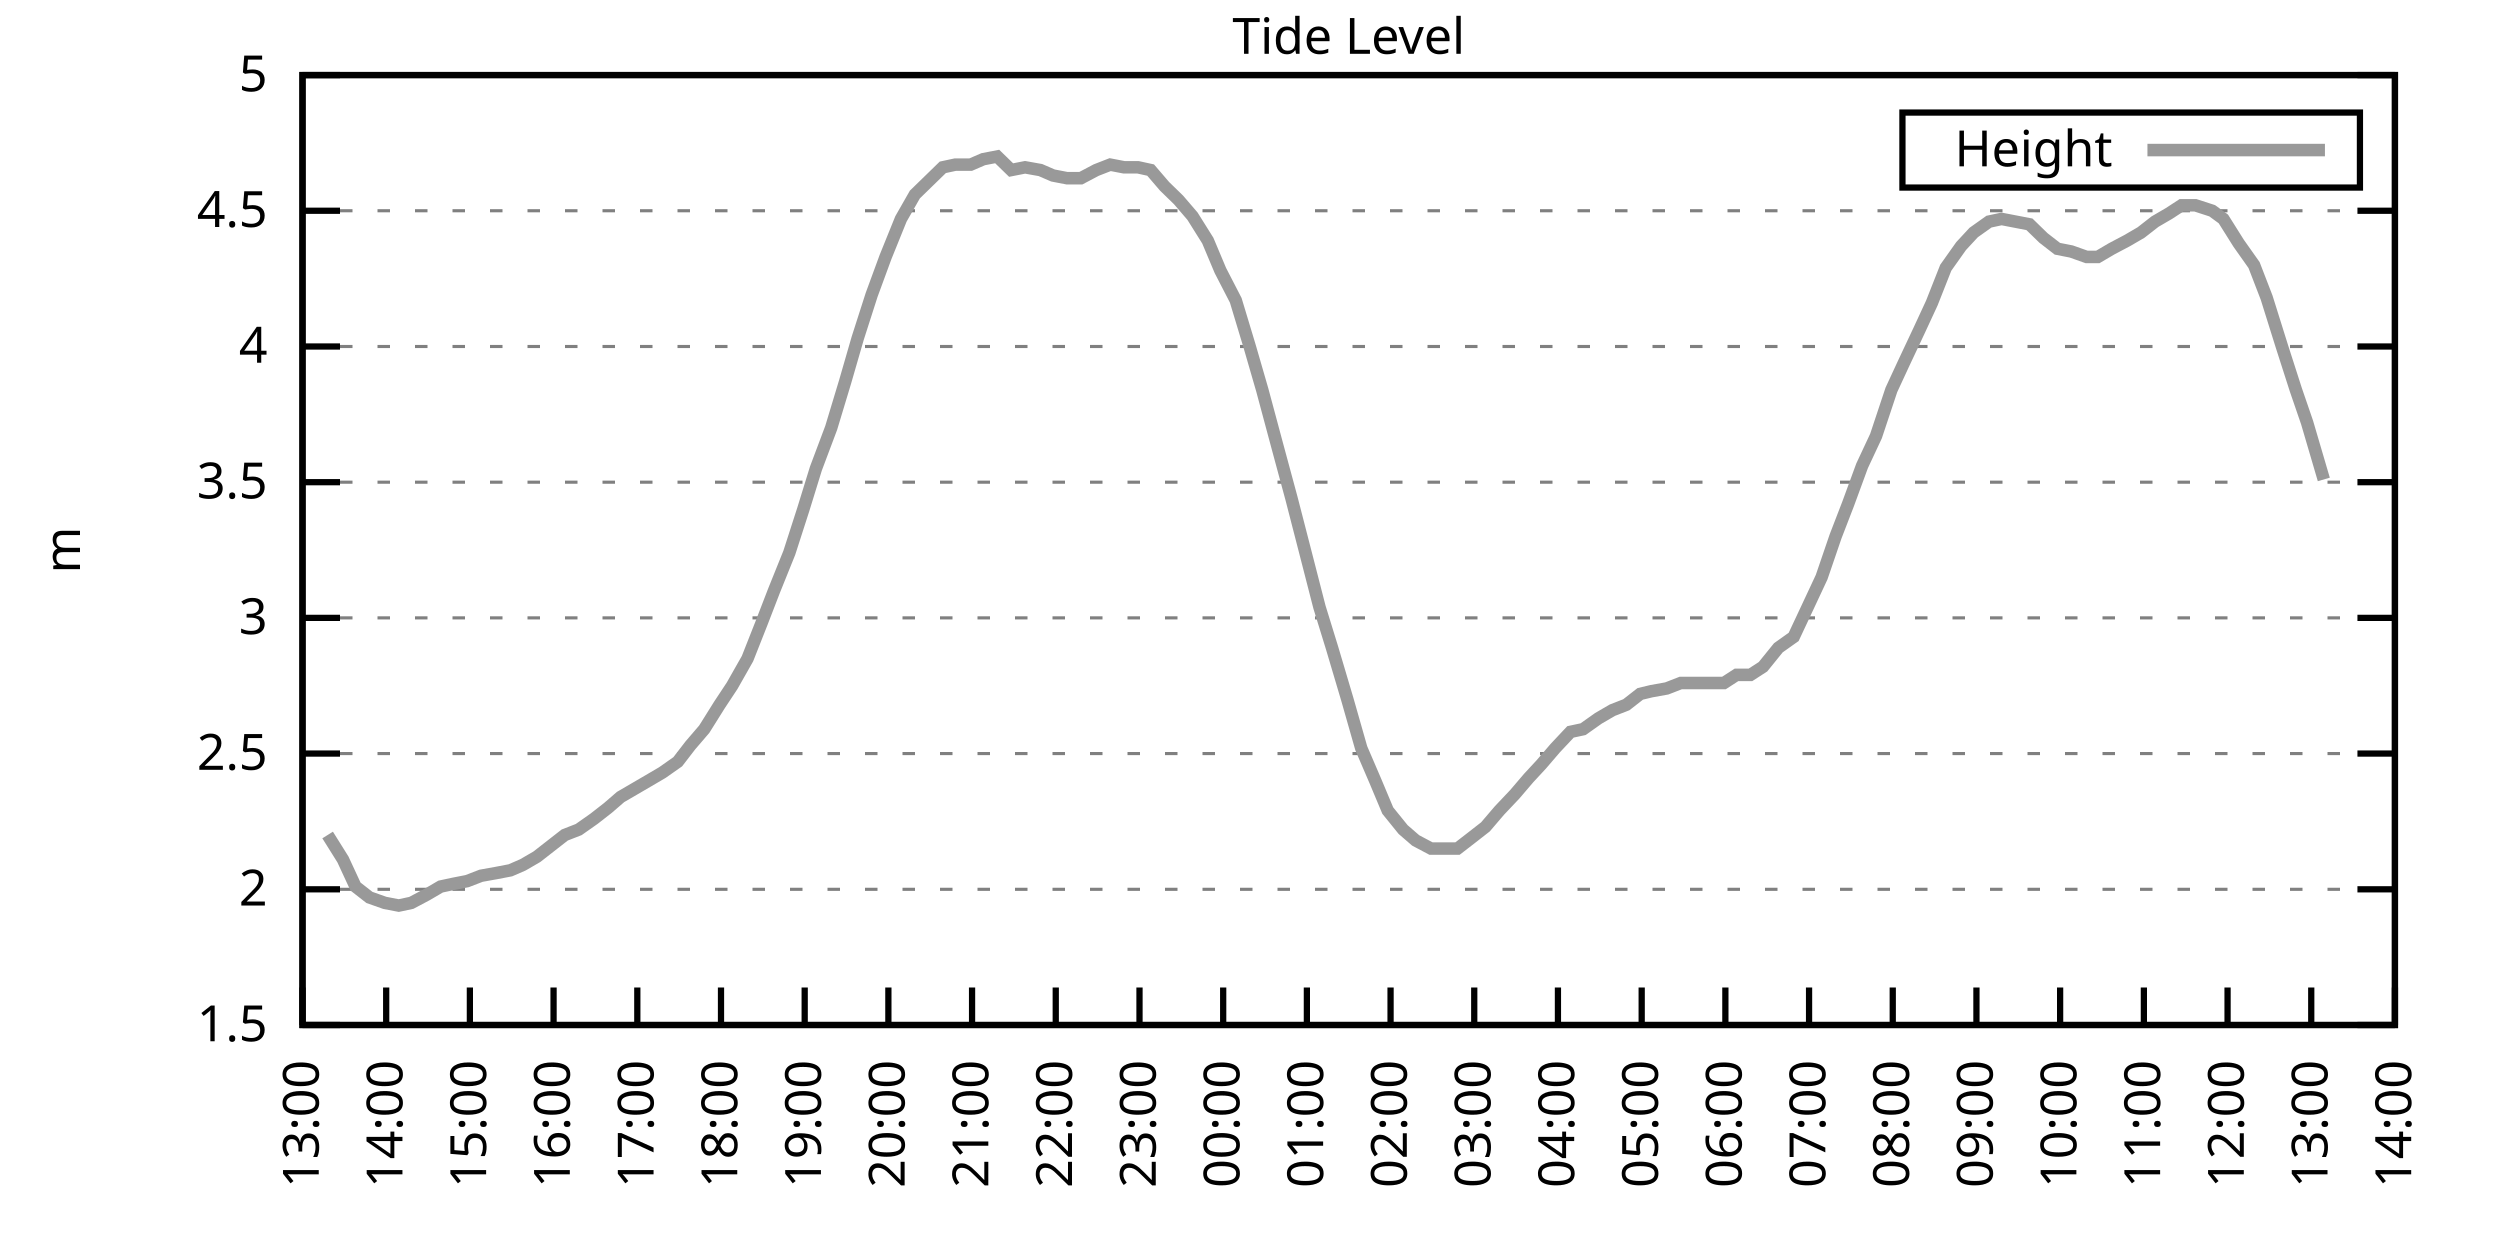
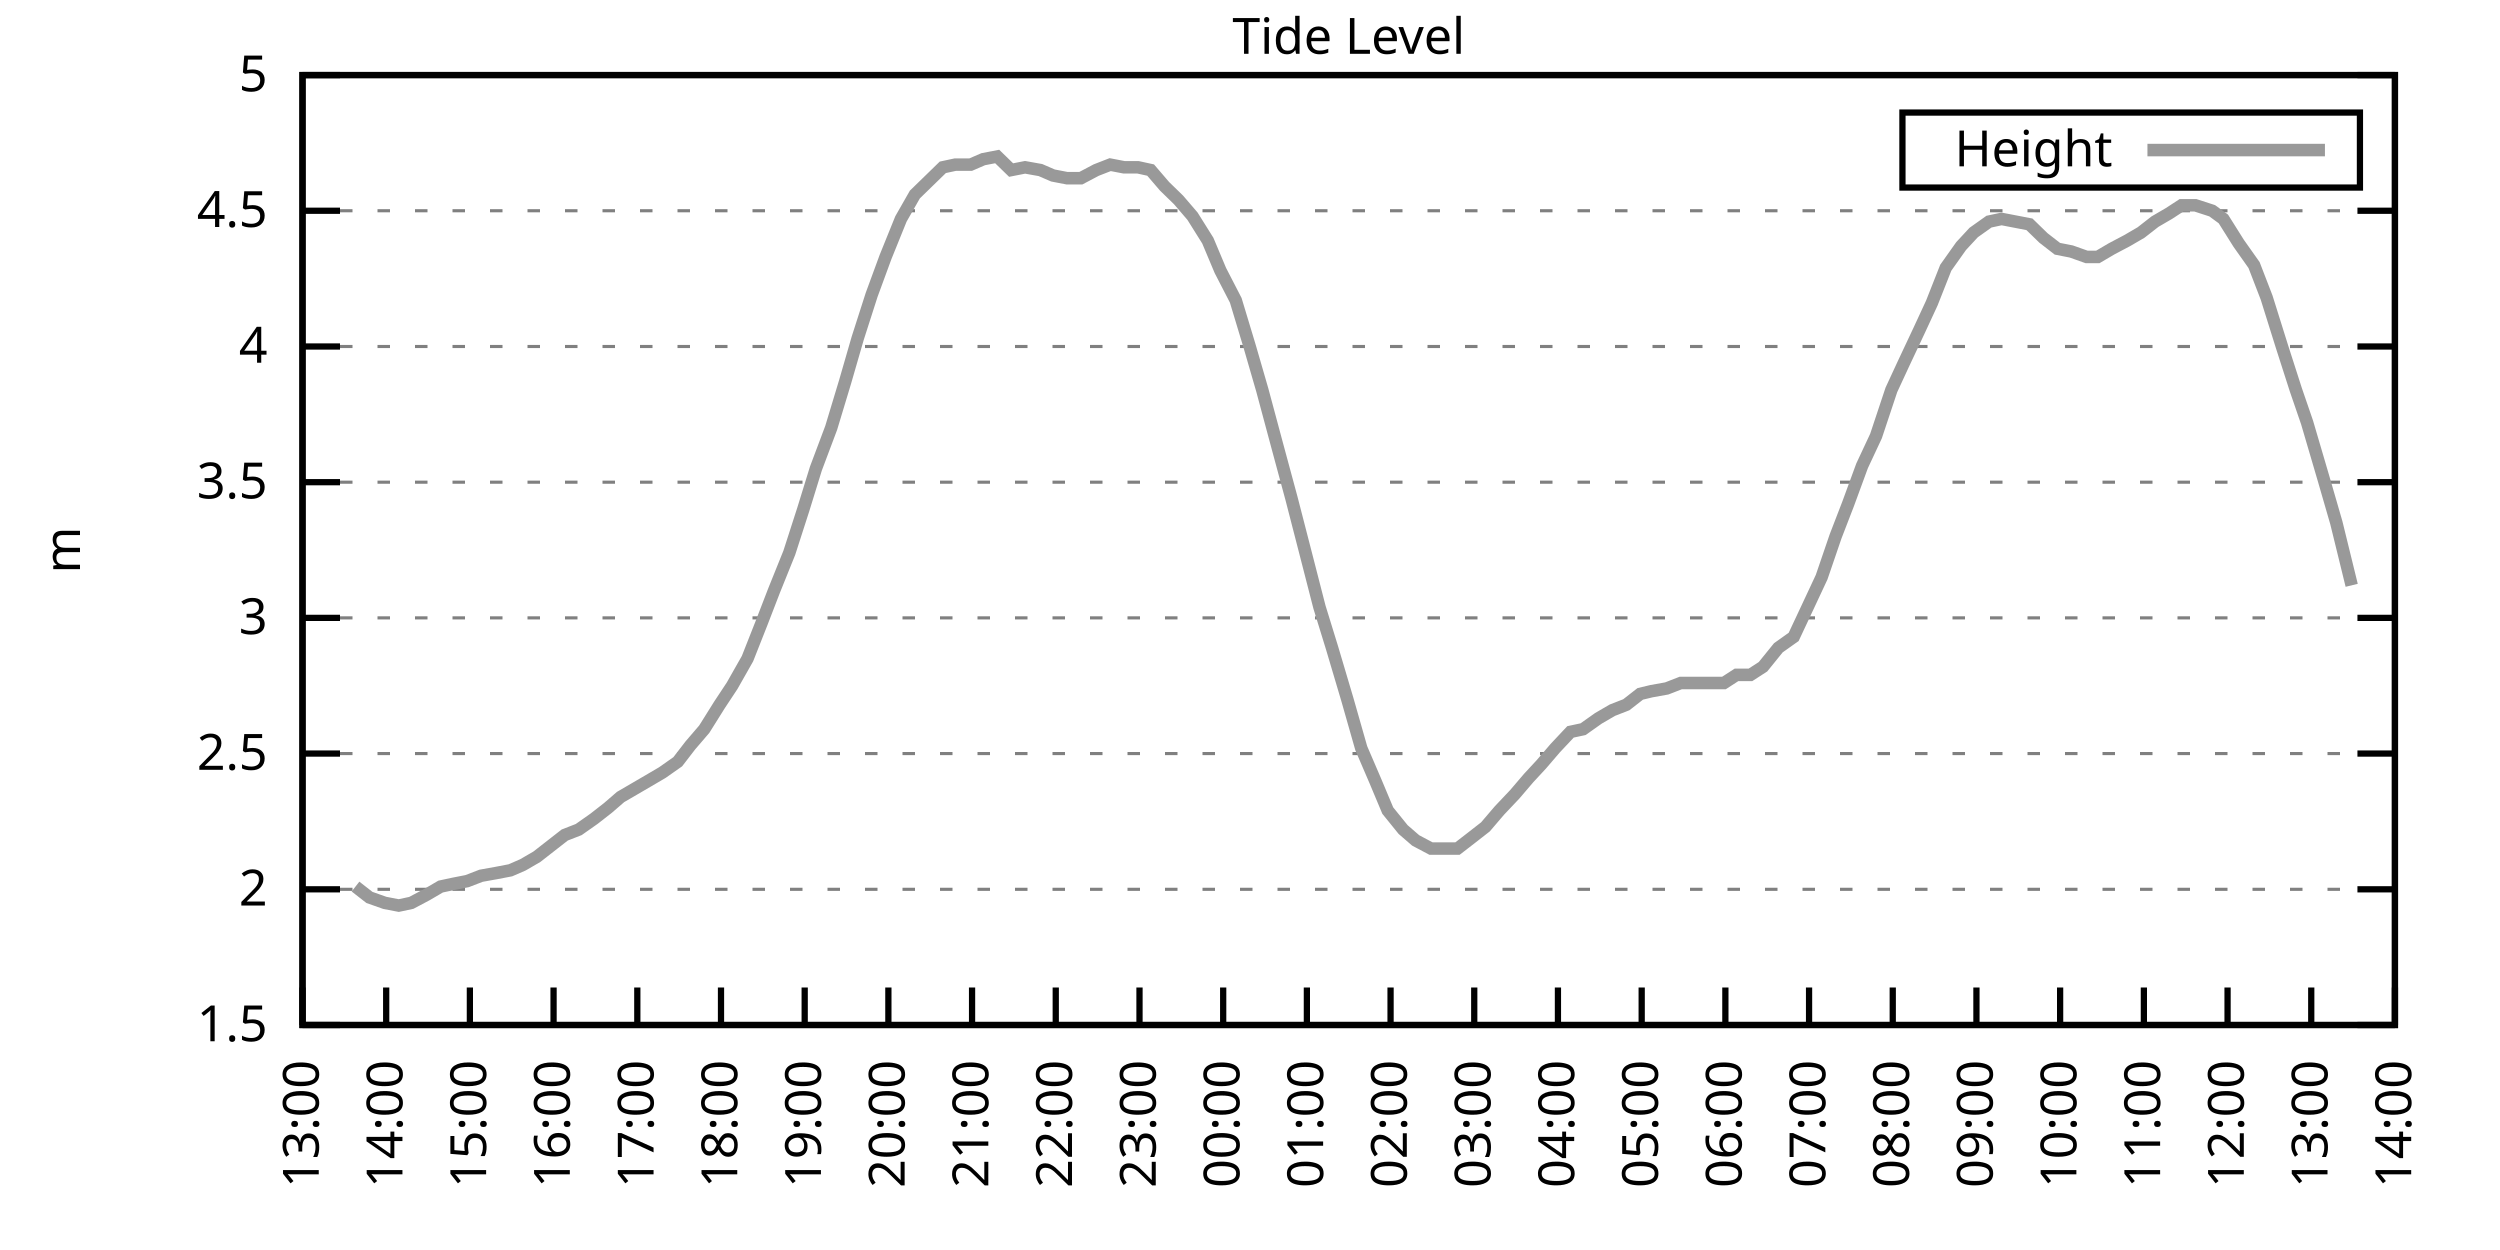
<svg xmlns="http://www.w3.org/2000/svg" xmlns:xlink="http://www.w3.org/1999/xlink" width="400" height="200" viewBox="0 0 400 200">
  <g id="gnuplot_canvas">
    <rect x="0" y="0" width="400" height="200" fill="none" />
    <defs>
      <circle id="gpDot" r="0.5" stroke-width="0.5" stroke="currentColor" />
      <path id="gpPt0" stroke-width="0.333" stroke="currentColor" d="M-1,0 h2 M0,-1 v2" />
      <path id="gpPt1" stroke-width="0.333" stroke="currentColor" d="M-1,-1 L1,1 M1,-1 L-1,1" />
      <path id="gpPt2" stroke-width="0.333" stroke="currentColor" d="M-1,0 L1,0 M0,-1 L0,1 M-1,-1 L1,1 M-1,1 L1,-1" />
      <rect id="gpPt3" stroke-width="0.333" stroke="currentColor" x="-1" y="-1" width="2" height="2" />
      <rect id="gpPt4" stroke-width="0.333" stroke="currentColor" fill="currentColor" x="-1" y="-1" width="2" height="2" />
      <circle id="gpPt5" stroke-width="0.333" stroke="currentColor" cx="0" cy="0" r="1" />
      <use xlink:href="#gpPt5" id="gpPt6" fill="currentColor" stroke="none" />
      <path id="gpPt7" stroke-width="0.333" stroke="currentColor" d="M0,-1.33 L-1.33,0.67 L1.33,0.67 z" />
      <use xlink:href="#gpPt7" id="gpPt8" fill="currentColor" stroke="none" />
      <use xlink:href="#gpPt7" id="gpPt9" stroke="currentColor" transform="rotate(180)" />
      <use xlink:href="#gpPt9" id="gpPt10" fill="currentColor" stroke="none" />
      <use xlink:href="#gpPt3" id="gpPt11" stroke="currentColor" transform="rotate(45)" />
      <use xlink:href="#gpPt11" id="gpPt12" fill="currentColor" stroke="none" />
      <path id="gpPt13" stroke-width="0.333" stroke="currentColor" d="M0,1.330 L1.265,0.411 L0.782,-1.067 L-0.782,-1.076 L-1.265,0.411 z" />
      <use xlink:href="#gpPt13" id="gpPt14" fill="currentColor" stroke="none" />
      <filter id="textbox" filterUnits="objectBoundingBox" x="0" y="0" height="1" width="1">
        <feFlood flood-color="white" flood-opacity="1" result="bgnd" />
        <feComposite in="SourceGraphic" in2="bgnd" operator="atop" />
      </filter>
      <filter id="greybox" filterUnits="objectBoundingBox" x="0" y="0" height="1" width="1">
        <feFlood flood-color="lightgrey" flood-opacity="1" result="grey" />
        <feComposite in="SourceGraphic" in2="grey" operator="atop" />
      </filter>
    </defs>
    <g fill="none" color="white" stroke="currentColor" stroke-width="1.00" stroke-linecap="butt" stroke-linejoin="miter">
</g>
    <g fill="none" color="black" stroke="currentColor" stroke-width="1.00" stroke-linecap="butt" stroke-linejoin="miter">
      <g stroke="none" shape-rendering="crispEdges">
        <polygon fill="rgb(255, 255, 255)" points="48.40,164.00 383.18,164.00 383.18,12.02 48.40,12.02 " />
      </g>
    </g>
    <g fill="none" color="black" stroke="currentColor" stroke-width="1.00" stroke-linecap="butt" stroke-linejoin="miter">
</g>
    <g fill="none" color="black" stroke="black" stroke-width="0.50" stroke-linecap="butt" stroke-linejoin="miter">
</g>
    <g fill="none" color="gray" stroke="currentColor" stroke-width="0.50" stroke-linecap="butt" stroke-linejoin="miter">
      <path stroke="gray" stroke-dasharray="2,4" class="gridline" d="M48.40,164.00 L383.19,164.00  " />
    </g>
    <g fill="none" color="gray" stroke="gray" stroke-width="1.00" stroke-linecap="butt" stroke-linejoin="miter">
</g>
    <g fill="none" color="black" stroke="currentColor" stroke-width="1.00" stroke-linecap="butt" stroke-linejoin="miter">
      <path stroke="black" d="M48.40,164.00 L54.40,164.00 M383.19,164.00 L377.19,164.00  " />
      <g transform="translate(42.80,166.60)" stroke="none" fill="black" font-family="Sans" font-size="8.00" text-anchor="end">
        <text>
          <tspan font-family="Sans"> 1.5</tspan>
        </text>
      </g>
    </g>
    <g fill="none" color="black" stroke="currentColor" stroke-width="1.00" stroke-linecap="butt" stroke-linejoin="miter">
</g>
    <g fill="none" color="black" stroke="black" stroke-width="0.50" stroke-linecap="butt" stroke-linejoin="miter">
</g>
    <g fill="none" color="gray" stroke="currentColor" stroke-width="0.50" stroke-linecap="butt" stroke-linejoin="miter">
      <path stroke="gray" stroke-dasharray="2,4" class="gridline" d="M48.40,142.29 L383.19,142.29  " />
    </g>
    <g fill="none" color="gray" stroke="gray" stroke-width="1.00" stroke-linecap="butt" stroke-linejoin="miter">
</g>
    <g fill="none" color="black" stroke="currentColor" stroke-width="1.00" stroke-linecap="butt" stroke-linejoin="miter">
      <path stroke="black" d="M48.40,142.29 L54.40,142.29 M383.19,142.29 L377.19,142.29  " />
      <g transform="translate(42.80,144.89)" stroke="none" fill="black" font-family="Sans" font-size="8.00" text-anchor="end">
        <text>
          <tspan font-family="Sans"> 2</tspan>
        </text>
      </g>
    </g>
    <g fill="none" color="black" stroke="currentColor" stroke-width="1.00" stroke-linecap="butt" stroke-linejoin="miter">
</g>
    <g fill="none" color="black" stroke="black" stroke-width="0.50" stroke-linecap="butt" stroke-linejoin="miter">
</g>
    <g fill="none" color="gray" stroke="currentColor" stroke-width="0.50" stroke-linecap="butt" stroke-linejoin="miter">
      <path stroke="gray" stroke-dasharray="2,4" class="gridline" d="M48.40,120.57 L383.19,120.57  " />
    </g>
    <g fill="none" color="gray" stroke="gray" stroke-width="1.00" stroke-linecap="butt" stroke-linejoin="miter">
</g>
    <g fill="none" color="black" stroke="currentColor" stroke-width="1.00" stroke-linecap="butt" stroke-linejoin="miter">
      <path stroke="black" d="M48.40,120.57 L54.40,120.57 M383.19,120.57 L377.19,120.57  " />
      <g transform="translate(42.80,123.17)" stroke="none" fill="black" font-family="Sans" font-size="8.00" text-anchor="end">
        <text>
          <tspan font-family="Sans"> 2.5</tspan>
        </text>
      </g>
    </g>
    <g fill="none" color="black" stroke="currentColor" stroke-width="1.00" stroke-linecap="butt" stroke-linejoin="miter">
</g>
    <g fill="none" color="black" stroke="black" stroke-width="0.50" stroke-linecap="butt" stroke-linejoin="miter">
</g>
    <g fill="none" color="gray" stroke="currentColor" stroke-width="0.50" stroke-linecap="butt" stroke-linejoin="miter">
      <path stroke="gray" stroke-dasharray="2,4" class="gridline" d="M48.40,98.86 L383.19,98.86  " />
    </g>
    <g fill="none" color="gray" stroke="gray" stroke-width="1.00" stroke-linecap="butt" stroke-linejoin="miter">
</g>
    <g fill="none" color="black" stroke="currentColor" stroke-width="1.00" stroke-linecap="butt" stroke-linejoin="miter">
      <path stroke="black" d="M48.40,98.86 L54.40,98.86 M383.19,98.86 L377.19,98.86  " />
      <g transform="translate(42.80,101.46)" stroke="none" fill="black" font-family="Sans" font-size="8.00" text-anchor="end">
        <text>
          <tspan font-family="Sans"> 3</tspan>
        </text>
      </g>
    </g>
    <g fill="none" color="black" stroke="currentColor" stroke-width="1.00" stroke-linecap="butt" stroke-linejoin="miter">
</g>
    <g fill="none" color="black" stroke="black" stroke-width="0.50" stroke-linecap="butt" stroke-linejoin="miter">
</g>
    <g fill="none" color="gray" stroke="currentColor" stroke-width="0.50" stroke-linecap="butt" stroke-linejoin="miter">
      <path stroke="gray" stroke-dasharray="2,4" class="gridline" d="M48.40,77.15 L383.19,77.15  " />
    </g>
    <g fill="none" color="gray" stroke="gray" stroke-width="1.00" stroke-linecap="butt" stroke-linejoin="miter">
</g>
    <g fill="none" color="black" stroke="currentColor" stroke-width="1.00" stroke-linecap="butt" stroke-linejoin="miter">
      <path stroke="black" d="M48.40,77.15 L54.40,77.15 M383.19,77.15 L377.19,77.15  " />
      <g transform="translate(42.80,79.75)" stroke="none" fill="black" font-family="Sans" font-size="8.00" text-anchor="end">
        <text>
          <tspan font-family="Sans"> 3.5</tspan>
        </text>
      </g>
    </g>
    <g fill="none" color="black" stroke="currentColor" stroke-width="1.00" stroke-linecap="butt" stroke-linejoin="miter">
</g>
    <g fill="none" color="black" stroke="black" stroke-width="0.50" stroke-linecap="butt" stroke-linejoin="miter">
</g>
    <g fill="none" color="gray" stroke="currentColor" stroke-width="0.50" stroke-linecap="butt" stroke-linejoin="miter">
      <path stroke="gray" stroke-dasharray="2,4" class="gridline" d="M48.40,55.44 L383.19,55.44  " />
    </g>
    <g fill="none" color="gray" stroke="gray" stroke-width="1.00" stroke-linecap="butt" stroke-linejoin="miter">
</g>
    <g fill="none" color="black" stroke="currentColor" stroke-width="1.00" stroke-linecap="butt" stroke-linejoin="miter">
      <path stroke="black" d="M48.40,55.44 L54.40,55.44 M383.19,55.44 L377.19,55.44  " />
      <g transform="translate(42.80,58.04)" stroke="none" fill="black" font-family="Sans" font-size="8.00" text-anchor="end">
        <text>
          <tspan font-family="Sans"> 4</tspan>
        </text>
      </g>
    </g>
    <g fill="none" color="black" stroke="currentColor" stroke-width="1.00" stroke-linecap="butt" stroke-linejoin="miter">
</g>
    <g fill="none" color="black" stroke="black" stroke-width="0.50" stroke-linecap="butt" stroke-linejoin="miter">
</g>
    <g fill="none" color="gray" stroke="currentColor" stroke-width="0.50" stroke-linecap="butt" stroke-linejoin="miter">
      <path stroke="gray" stroke-dasharray="2,4" class="gridline" d="M48.40,33.72 L383.19,33.72  " />
    </g>
    <g fill="none" color="gray" stroke="gray" stroke-width="1.00" stroke-linecap="butt" stroke-linejoin="miter">
</g>
    <g fill="none" color="black" stroke="currentColor" stroke-width="1.00" stroke-linecap="butt" stroke-linejoin="miter">
      <path stroke="black" d="M48.40,33.72 L54.40,33.72 M383.19,33.72 L377.19,33.72  " />
      <g transform="translate(42.80,36.32)" stroke="none" fill="black" font-family="Sans" font-size="8.00" text-anchor="end">
        <text>
          <tspan font-family="Sans"> 4.5</tspan>
        </text>
      </g>
    </g>
    <g fill="none" color="black" stroke="currentColor" stroke-width="1.00" stroke-linecap="butt" stroke-linejoin="miter">
</g>
    <g fill="none" color="black" stroke="black" stroke-width="0.50" stroke-linecap="butt" stroke-linejoin="miter">
</g>
    <g fill="none" color="gray" stroke="currentColor" stroke-width="0.50" stroke-linecap="butt" stroke-linejoin="miter">
      <path stroke="gray" stroke-dasharray="2,4" class="gridline" d="M48.40,12.01 L383.19,12.01  " />
    </g>
    <g fill="none" color="gray" stroke="gray" stroke-width="1.00" stroke-linecap="butt" stroke-linejoin="miter">
</g>
    <g fill="none" color="black" stroke="currentColor" stroke-width="1.00" stroke-linecap="butt" stroke-linejoin="miter">
      <path stroke="black" d="M48.40,12.01 L54.40,12.01 M383.19,12.01 L377.19,12.01  " />
      <g transform="translate(42.80,14.61)" stroke="none" fill="black" font-family="Sans" font-size="8.00" text-anchor="end">
        <text>
          <tspan font-family="Sans"> 5</tspan>
        </text>
      </g>
    </g>
    <g fill="none" color="black" stroke="currentColor" stroke-width="1.00" stroke-linecap="butt" stroke-linejoin="miter">
      <path stroke="black" d="M48.40,164.00 L48.40,158.00  " />
      <g transform="translate(51.00,169.60) rotate(270.00)" stroke="none" fill="black" font-family="Sans" font-size="8.00" text-anchor="end">
        <text>
          <tspan font-family="Sans">13:00</tspan>
        </text>
      </g>
    </g>
    <g fill="none" color="black" stroke="currentColor" stroke-width="1.00" stroke-linecap="butt" stroke-linejoin="miter">
      <path stroke="black" d="M61.79,164.00 L61.79,158.00  " />
      <g transform="translate(64.39,169.60) rotate(270.00)" stroke="none" fill="black" font-family="Sans" font-size="8.00" text-anchor="end">
        <text>
          <tspan font-family="Sans">14:00</tspan>
        </text>
      </g>
    </g>
    <g fill="none" color="black" stroke="currentColor" stroke-width="1.00" stroke-linecap="butt" stroke-linejoin="miter">
      <path stroke="black" d="M75.18,164.00 L75.18,158.00  " />
      <g transform="translate(77.78,169.60) rotate(270.00)" stroke="none" fill="black" font-family="Sans" font-size="8.00" text-anchor="end">
        <text>
          <tspan font-family="Sans">15:00</tspan>
        </text>
      </g>
    </g>
    <g fill="none" color="black" stroke="currentColor" stroke-width="1.00" stroke-linecap="butt" stroke-linejoin="miter">
      <path stroke="black" d="M88.57,164.00 L88.57,158.00  " />
      <g transform="translate(91.17,169.60) rotate(270.00)" stroke="none" fill="black" font-family="Sans" font-size="8.00" text-anchor="end">
        <text>
          <tspan font-family="Sans">16:00</tspan>
        </text>
      </g>
    </g>
    <g fill="none" color="black" stroke="currentColor" stroke-width="1.00" stroke-linecap="butt" stroke-linejoin="miter">
      <path stroke="black" d="M101.97,164.00 L101.97,158.00  " />
      <g transform="translate(104.57,169.60) rotate(270.00)" stroke="none" fill="black" font-family="Sans" font-size="8.00" text-anchor="end">
        <text>
          <tspan font-family="Sans">17:00</tspan>
        </text>
      </g>
    </g>
    <g fill="none" color="black" stroke="currentColor" stroke-width="1.00" stroke-linecap="butt" stroke-linejoin="miter">
      <path stroke="black" d="M115.36,164.00 L115.36,158.00  " />
      <g transform="translate(117.96,169.60) rotate(270.00)" stroke="none" fill="black" font-family="Sans" font-size="8.00" text-anchor="end">
        <text>
          <tspan font-family="Sans">18:00</tspan>
        </text>
      </g>
    </g>
    <g fill="none" color="black" stroke="currentColor" stroke-width="1.00" stroke-linecap="butt" stroke-linejoin="miter">
      <path stroke="black" d="M128.75,164.00 L128.75,158.00  " />
      <g transform="translate(131.35,169.60) rotate(270.00)" stroke="none" fill="black" font-family="Sans" font-size="8.00" text-anchor="end">
        <text>
          <tspan font-family="Sans">19:00</tspan>
        </text>
      </g>
    </g>
    <g fill="none" color="black" stroke="currentColor" stroke-width="1.00" stroke-linecap="butt" stroke-linejoin="miter">
      <path stroke="black" d="M142.14,164.00 L142.14,158.00  " />
      <g transform="translate(144.74,169.60) rotate(270.00)" stroke="none" fill="black" font-family="Sans" font-size="8.00" text-anchor="end">
        <text>
          <tspan font-family="Sans">20:00</tspan>
        </text>
      </g>
    </g>
    <g fill="none" color="black" stroke="currentColor" stroke-width="1.00" stroke-linecap="butt" stroke-linejoin="miter">
      <path stroke="black" d="M155.53,164.00 L155.53,158.00  " />
      <g transform="translate(158.13,169.60) rotate(270.00)" stroke="none" fill="black" font-family="Sans" font-size="8.00" text-anchor="end">
        <text>
          <tspan font-family="Sans">21:00</tspan>
        </text>
      </g>
    </g>
    <g fill="none" color="black" stroke="currentColor" stroke-width="1.00" stroke-linecap="butt" stroke-linejoin="miter">
      <path stroke="black" d="M168.92,164.00 L168.92,158.00  " />
      <g transform="translate(171.52,169.60) rotate(270.00)" stroke="none" fill="black" font-family="Sans" font-size="8.00" text-anchor="end">
        <text>
          <tspan font-family="Sans">22:00</tspan>
        </text>
      </g>
    </g>
    <g fill="none" color="black" stroke="currentColor" stroke-width="1.00" stroke-linecap="butt" stroke-linejoin="miter">
      <path stroke="black" d="M182.32,164.00 L182.32,158.00  " />
      <g transform="translate(184.92,169.60) rotate(270.00)" stroke="none" fill="black" font-family="Sans" font-size="8.00" text-anchor="end">
        <text>
          <tspan font-family="Sans">23:00</tspan>
        </text>
      </g>
    </g>
    <g fill="none" color="black" stroke="currentColor" stroke-width="1.00" stroke-linecap="butt" stroke-linejoin="miter">
      <path stroke="black" d="M195.71,164.00 L195.71,158.00  " />
      <g transform="translate(198.31,169.60) rotate(270.00)" stroke="none" fill="black" font-family="Sans" font-size="8.00" text-anchor="end">
        <text>
          <tspan font-family="Sans">00:00</tspan>
        </text>
      </g>
    </g>
    <g fill="none" color="black" stroke="currentColor" stroke-width="1.00" stroke-linecap="butt" stroke-linejoin="miter">
      <path stroke="black" d="M209.10,164.00 L209.10,158.00  " />
      <g transform="translate(211.70,169.60) rotate(270.00)" stroke="none" fill="black" font-family="Sans" font-size="8.00" text-anchor="end">
        <text>
          <tspan font-family="Sans">01:00</tspan>
        </text>
      </g>
    </g>
    <g fill="none" color="black" stroke="currentColor" stroke-width="1.00" stroke-linecap="butt" stroke-linejoin="miter">
      <path stroke="black" d="M222.49,164.00 L222.49,158.00  " />
      <g transform="translate(225.09,169.60) rotate(270.00)" stroke="none" fill="black" font-family="Sans" font-size="8.00" text-anchor="end">
        <text>
          <tspan font-family="Sans">02:00</tspan>
        </text>
      </g>
    </g>
    <g fill="none" color="black" stroke="currentColor" stroke-width="1.00" stroke-linecap="butt" stroke-linejoin="miter">
      <path stroke="black" d="M235.88,164.00 L235.88,158.00  " />
      <g transform="translate(238.48,169.60) rotate(270.00)" stroke="none" fill="black" font-family="Sans" font-size="8.00" text-anchor="end">
        <text>
          <tspan font-family="Sans">03:00</tspan>
        </text>
      </g>
    </g>
    <g fill="none" color="black" stroke="currentColor" stroke-width="1.00" stroke-linecap="butt" stroke-linejoin="miter">
      <path stroke="black" d="M249.27,164.00 L249.27,158.00  " />
      <g transform="translate(251.87,169.60) rotate(270.00)" stroke="none" fill="black" font-family="Sans" font-size="8.00" text-anchor="end">
        <text>
          <tspan font-family="Sans">04:00</tspan>
        </text>
      </g>
    </g>
    <g fill="none" color="black" stroke="currentColor" stroke-width="1.00" stroke-linecap="butt" stroke-linejoin="miter">
      <path stroke="black" d="M262.67,164.00 L262.67,158.00  " />
      <g transform="translate(265.27,169.60) rotate(270.00)" stroke="none" fill="black" font-family="Sans" font-size="8.00" text-anchor="end">
        <text>
          <tspan font-family="Sans">05:00</tspan>
        </text>
      </g>
    </g>
    <g fill="none" color="black" stroke="currentColor" stroke-width="1.00" stroke-linecap="butt" stroke-linejoin="miter">
      <path stroke="black" d="M276.06,164.00 L276.06,158.00  " />
      <g transform="translate(278.66,169.60) rotate(270.00)" stroke="none" fill="black" font-family="Sans" font-size="8.00" text-anchor="end">
        <text>
          <tspan font-family="Sans">06:00</tspan>
        </text>
      </g>
    </g>
    <g fill="none" color="black" stroke="currentColor" stroke-width="1.00" stroke-linecap="butt" stroke-linejoin="miter">
      <path stroke="black" d="M289.45,164.00 L289.45,158.00  " />
      <g transform="translate(292.05,169.60) rotate(270.00)" stroke="none" fill="black" font-family="Sans" font-size="8.00" text-anchor="end">
        <text>
          <tspan font-family="Sans">07:00</tspan>
        </text>
      </g>
    </g>
    <g fill="none" color="black" stroke="currentColor" stroke-width="1.00" stroke-linecap="butt" stroke-linejoin="miter">
      <path stroke="black" d="M302.84,164.00 L302.84,158.00  " />
      <g transform="translate(305.44,169.60) rotate(270.00)" stroke="none" fill="black" font-family="Sans" font-size="8.00" text-anchor="end">
        <text>
          <tspan font-family="Sans">08:00</tspan>
        </text>
      </g>
    </g>
    <g fill="none" color="black" stroke="currentColor" stroke-width="1.00" stroke-linecap="butt" stroke-linejoin="miter">
      <path stroke="black" d="M316.23,164.00 L316.23,158.00  " />
      <g transform="translate(318.83,169.60) rotate(270.00)" stroke="none" fill="black" font-family="Sans" font-size="8.00" text-anchor="end">
        <text>
          <tspan font-family="Sans">09:00</tspan>
        </text>
      </g>
    </g>
    <g fill="none" color="black" stroke="currentColor" stroke-width="1.00" stroke-linecap="butt" stroke-linejoin="miter">
      <path stroke="black" d="M329.62,164.00 L329.62,158.00  " />
      <g transform="translate(332.22,169.60) rotate(270.00)" stroke="none" fill="black" font-family="Sans" font-size="8.00" text-anchor="end">
        <text>
          <tspan font-family="Sans">10:00</tspan>
        </text>
      </g>
    </g>
    <g fill="none" color="black" stroke="currentColor" stroke-width="1.00" stroke-linecap="butt" stroke-linejoin="miter">
      <path stroke="black" d="M343.02,164.00 L343.02,158.00  " />
      <g transform="translate(345.62,169.60) rotate(270.00)" stroke="none" fill="black" font-family="Sans" font-size="8.00" text-anchor="end">
        <text>
          <tspan font-family="Sans">11:00</tspan>
        </text>
      </g>
    </g>
    <g fill="none" color="black" stroke="currentColor" stroke-width="1.00" stroke-linecap="butt" stroke-linejoin="miter">
      <path stroke="black" d="M356.41,164.00 L356.41,158.00  " />
      <g transform="translate(359.01,169.60) rotate(270.00)" stroke="none" fill="black" font-family="Sans" font-size="8.00" text-anchor="end">
        <text>
          <tspan font-family="Sans">12:00</tspan>
        </text>
      </g>
    </g>
    <g fill="none" color="black" stroke="currentColor" stroke-width="1.00" stroke-linecap="butt" stroke-linejoin="miter">
      <path stroke="black" d="M369.80,164.00 L369.80,158.00  " />
      <g transform="translate(372.40,169.60) rotate(270.00)" stroke="none" fill="black" font-family="Sans" font-size="8.00" text-anchor="end">
        <text>
          <tspan font-family="Sans">13:00</tspan>
        </text>
      </g>
    </g>
    <g fill="none" color="black" stroke="currentColor" stroke-width="1.00" stroke-linecap="butt" stroke-linejoin="miter">
      <path stroke="black" d="M383.19,164.00 L383.19,158.00  " />
      <g transform="translate(385.79,169.60) rotate(270.00)" stroke="none" fill="black" font-family="Sans" font-size="8.00" text-anchor="end">
        <text>
          <tspan font-family="Sans">14:00</tspan>
        </text>
      </g>
    </g>
    <g fill="none" color="black" stroke="currentColor" stroke-width="1.00" stroke-linecap="butt" stroke-linejoin="miter">
</g>
    <g fill="none" color="black" stroke="currentColor" stroke-width="1.00" stroke-linecap="butt" stroke-linejoin="miter">
      <path stroke="black" d="M48.40,12.01 L48.40,164.00 L383.19,164.00 L383.19,12.01 L48.40,12.01 Z  " />
    </g>
    <g fill="none" color="black" stroke="currentColor" stroke-width="1.00" stroke-linecap="butt" stroke-linejoin="miter">
</g>
    <g fill="none" color="black" stroke="currentColor" stroke-width="1.00" stroke-linecap="butt" stroke-linejoin="miter">
      <path stroke="black" d="M304.39,30.01 L304.39,18.01 L377.59,18.01 L377.59,30.01 L304.39,30.01 Z  " />
    </g>
    <g id="Tide_level_plot_1">
      <g fill="none" color="white" stroke="black" stroke-width="2.00" stroke-linecap="butt" stroke-linejoin="miter">
</g>
      <g fill="none" color="black" stroke="currentColor" stroke-width="2.00" stroke-linecap="butt" stroke-linejoin="miter">
        <g transform="translate(337.99,26.61)" stroke="none" fill="black" font-family="Sans" font-size="8.00" text-anchor="end">
          <text>
            <tspan font-family="Sans">Height</tspan>
          </text>
        </g>
      </g>
      <g fill="none" color="black" stroke="currentColor" stroke-width="2.00" stroke-linecap="butt" stroke-linejoin="miter">
-         <path stroke="rgb(153, 153, 153)" d="M343.59,24.01 L371.99,24.01 M52.42,133.60 L54.87,137.51 L56.88,141.85 L59.11,143.59 L61.57,144.46 L63.80,144.89   L65.81,144.46 L68.26,143.16 L70.50,141.85 L72.50,141.42 L74.74,140.98 L76.97,140.12 L79.42,139.68 L81.66,139.25   L83.66,138.38 L85.90,137.08 L90.36,133.60 L92.59,132.73 L95.05,131.00 L97.28,129.26 L99.29,127.52 L101.52,126.22   L103.75,124.92 L105.98,123.61 L108.44,121.88 L110.45,119.27 L112.68,116.67 L115.13,112.76 L117.14,109.72 L119.60,105.38   L121.83,99.73 L123.84,94.52 L126.29,88.44 L128.53,81.49 L130.54,74.98 L132.99,68.46 L135.22,61.08 L137.23,54.13   L139.46,47.18 L141.69,41.11 L144.15,35.03 L146.38,31.12 L148.61,28.95 L150.85,26.77 L152.85,26.34 L155.31,26.34   L157.32,25.47 L159.55,25.04 L161.78,27.21 L164.01,26.77 L166.47,27.21 L168.48,28.08 L170.71,28.51 L172.94,28.51   L175.40,27.21 L177.63,26.34 L179.86,26.77 L182.09,26.77 L184.10,27.21 L186.33,29.81 L188.57,31.99 L190.80,34.59   L193.25,38.50 L195.26,43.28 L197.72,48.05 L199.95,55.44 L201.96,62.38 L204.41,71.50 L206.64,79.75 L208.88,88.44   L211.11,97.12 L213.12,103.64 L215.57,111.89 L217.80,119.71 L220.04,124.92 L222.04,129.69 L224.50,132.73 L226.51,134.47   L228.96,135.77 L230.97,135.77 L233.20,135.77 L235.44,134.04 L237.67,132.30 L239.90,129.69 L242.36,127.09 L244.59,124.48   L246.60,122.31 L248.83,119.71 L251.28,117.10 L253.29,116.67 L255.75,114.93 L257.98,113.63 L260.21,112.76 L262.44,111.02   L264.23,110.59 L266.68,110.15 L268.92,109.28 L271.15,109.28 L273.38,109.28 L275.83,109.28 L277.84,107.98 L280.07,107.98   L282.08,106.68 L284.54,103.64 L286.99,101.90 L289.23,97.12 L291.46,92.35 L293.69,85.83 L295.70,80.62 L297.93,74.54   L300.16,69.77 L302.62,62.38 L304.63,58.04 L307.08,52.83 L309.09,48.49 L311.32,42.84 L313.78,39.37 L315.79,37.20   L318.24,35.46 L320.25,35.03 L322.48,35.46 L324.71,35.89 L326.95,38.07 L329.18,39.80 L331.41,40.24 L333.86,41.11   L335.65,41.11 L337.88,39.80 L340.34,38.50 L342.57,37.20 L344.80,35.46 L347.03,34.16 L349.04,32.85 L351.27,32.85   L353.95,33.72 L355.74,35.03 L358.19,38.93 L360.65,42.41 L362.66,47.62 L365.11,55.44 L367.34,62.38 L369.13,67.59   L371.81,76.71  " />
+         <path stroke="rgb(153, 153, 153)" d="M343.59,24.01 L371.99,24.01 M56.88,141.85 L59.11,143.59 L61.57,144.46 L63.80,144.89 L65.81,144.46 L68.26,143.16   L70.50,141.85 L72.50,141.42 L74.74,140.98 L76.97,140.12 L79.42,139.68 L81.66,139.25 L83.66,138.38 L85.90,137.08   L90.36,133.60 L92.59,132.73 L95.05,131.00 L97.28,129.26 L99.29,127.52 L101.52,126.22 L103.75,124.92 L105.98,123.61   L108.44,121.88 L110.45,119.27 L112.68,116.67 L115.13,112.76 L117.14,109.72 L119.60,105.38 L121.83,99.73 L123.84,94.52   L126.29,88.44 L128.53,81.49 L130.54,74.98 L132.99,68.46 L135.22,61.08 L137.23,54.13 L139.46,47.18 L141.69,41.11   L144.15,35.03 L146.38,31.12 L148.61,28.95 L150.85,26.77 L152.85,26.34 L155.31,26.34 L157.32,25.47 L159.55,25.04   L161.78,27.21 L164.01,26.77 L166.47,27.21 L168.48,28.08 L170.71,28.51 L172.94,28.51 L175.40,27.21 L177.63,26.34   L179.86,26.77 L182.09,26.77 L184.10,27.21 L186.33,29.81 L188.57,31.99 L190.80,34.59 L193.25,38.50 L195.26,43.28   L197.72,48.05 L199.95,55.44 L201.96,62.38 L204.41,71.50 L206.64,79.75 L208.88,88.44 L211.11,97.12 L213.12,103.64   L215.57,111.89 L217.80,119.71 L220.04,124.92 L222.04,129.69 L224.50,132.73 L226.51,134.47 L228.96,135.77 L230.97,135.77   L233.20,135.77 L235.44,134.04 L237.67,132.30 L239.90,129.69 L242.36,127.09 L244.59,124.48 L246.60,122.31 L248.83,119.71   L251.28,117.10 L253.29,116.67 L255.75,114.93 L257.98,113.63 L260.21,112.76 L262.44,111.02 L264.23,110.59 L266.68,110.15   L268.92,109.28 L271.15,109.28 L273.38,109.28 L275.83,109.28 L277.84,107.98 L280.07,107.98 L282.08,106.68 L284.54,103.64   L286.99,101.90 L289.23,97.12 L291.46,92.35 L293.69,85.83 L295.70,80.62 L297.93,74.54 L300.16,69.77 L302.62,62.38   L304.63,58.04 L307.08,52.83 L309.09,48.49 L311.32,42.84 L313.78,39.37 L315.79,37.20 L318.24,35.46 L320.25,35.03   L322.48,35.46 L324.71,35.89 L326.95,38.07 L329.18,39.80 L331.41,40.24 L333.86,41.11 L335.65,41.11 L337.88,39.80   L340.34,38.50 L342.57,37.20 L344.80,35.46 L347.03,34.16 L349.04,32.85 L351.27,32.85 L353.95,33.72 L355.74,35.03   L358.19,38.93 L360.65,42.41 L362.66,47.62 L365.11,55.44 L367.34,62.38 L369.13,67.59 L371.81,76.71 L373.82,83.66   L376.27,93.65  " />
      </g>
    </g>
    <g fill="none" color="black" stroke="currentColor" stroke-width="2.00" stroke-linecap="butt" stroke-linejoin="miter">
</g>
    <g fill="none" color="black" stroke="black" stroke-width="1.00" stroke-linecap="butt" stroke-linejoin="miter">
</g>
    <g fill="none" color="black" stroke="currentColor" stroke-width="1.00" stroke-linecap="butt" stroke-linejoin="miter">
      <path stroke="black" d="M48.40,12.01 L48.40,164.00 L383.19,164.00 L383.19,12.01 L48.40,12.01 Z  " />
      <g transform="translate(12.80,88.01) rotate(270.00)" stroke="none" fill="black" font-family="Sans" font-size="8.00" text-anchor="middle">
        <text>
          <tspan font-family="Sans">m</tspan>
        </text>
      </g>
    </g>
    <g fill="none" color="black" stroke="currentColor" stroke-width="1.00" stroke-linecap="butt" stroke-linejoin="miter">
</g>
    <g fill="none" color="black" stroke="currentColor" stroke-width="1.00" stroke-linecap="butt" stroke-linejoin="miter">
      <g transform="translate(215.79,8.61)" stroke="none" fill="black" font-family="Sans" font-size="8.00" text-anchor="middle">
        <text>
          <tspan font-family="Sans">Tide Level</tspan>
        </text>
      </g>
    </g>
    <g fill="none" color="black" stroke="currentColor" stroke-width="1.00" stroke-linecap="butt" stroke-linejoin="miter">
</g>
  </g>
</svg>
